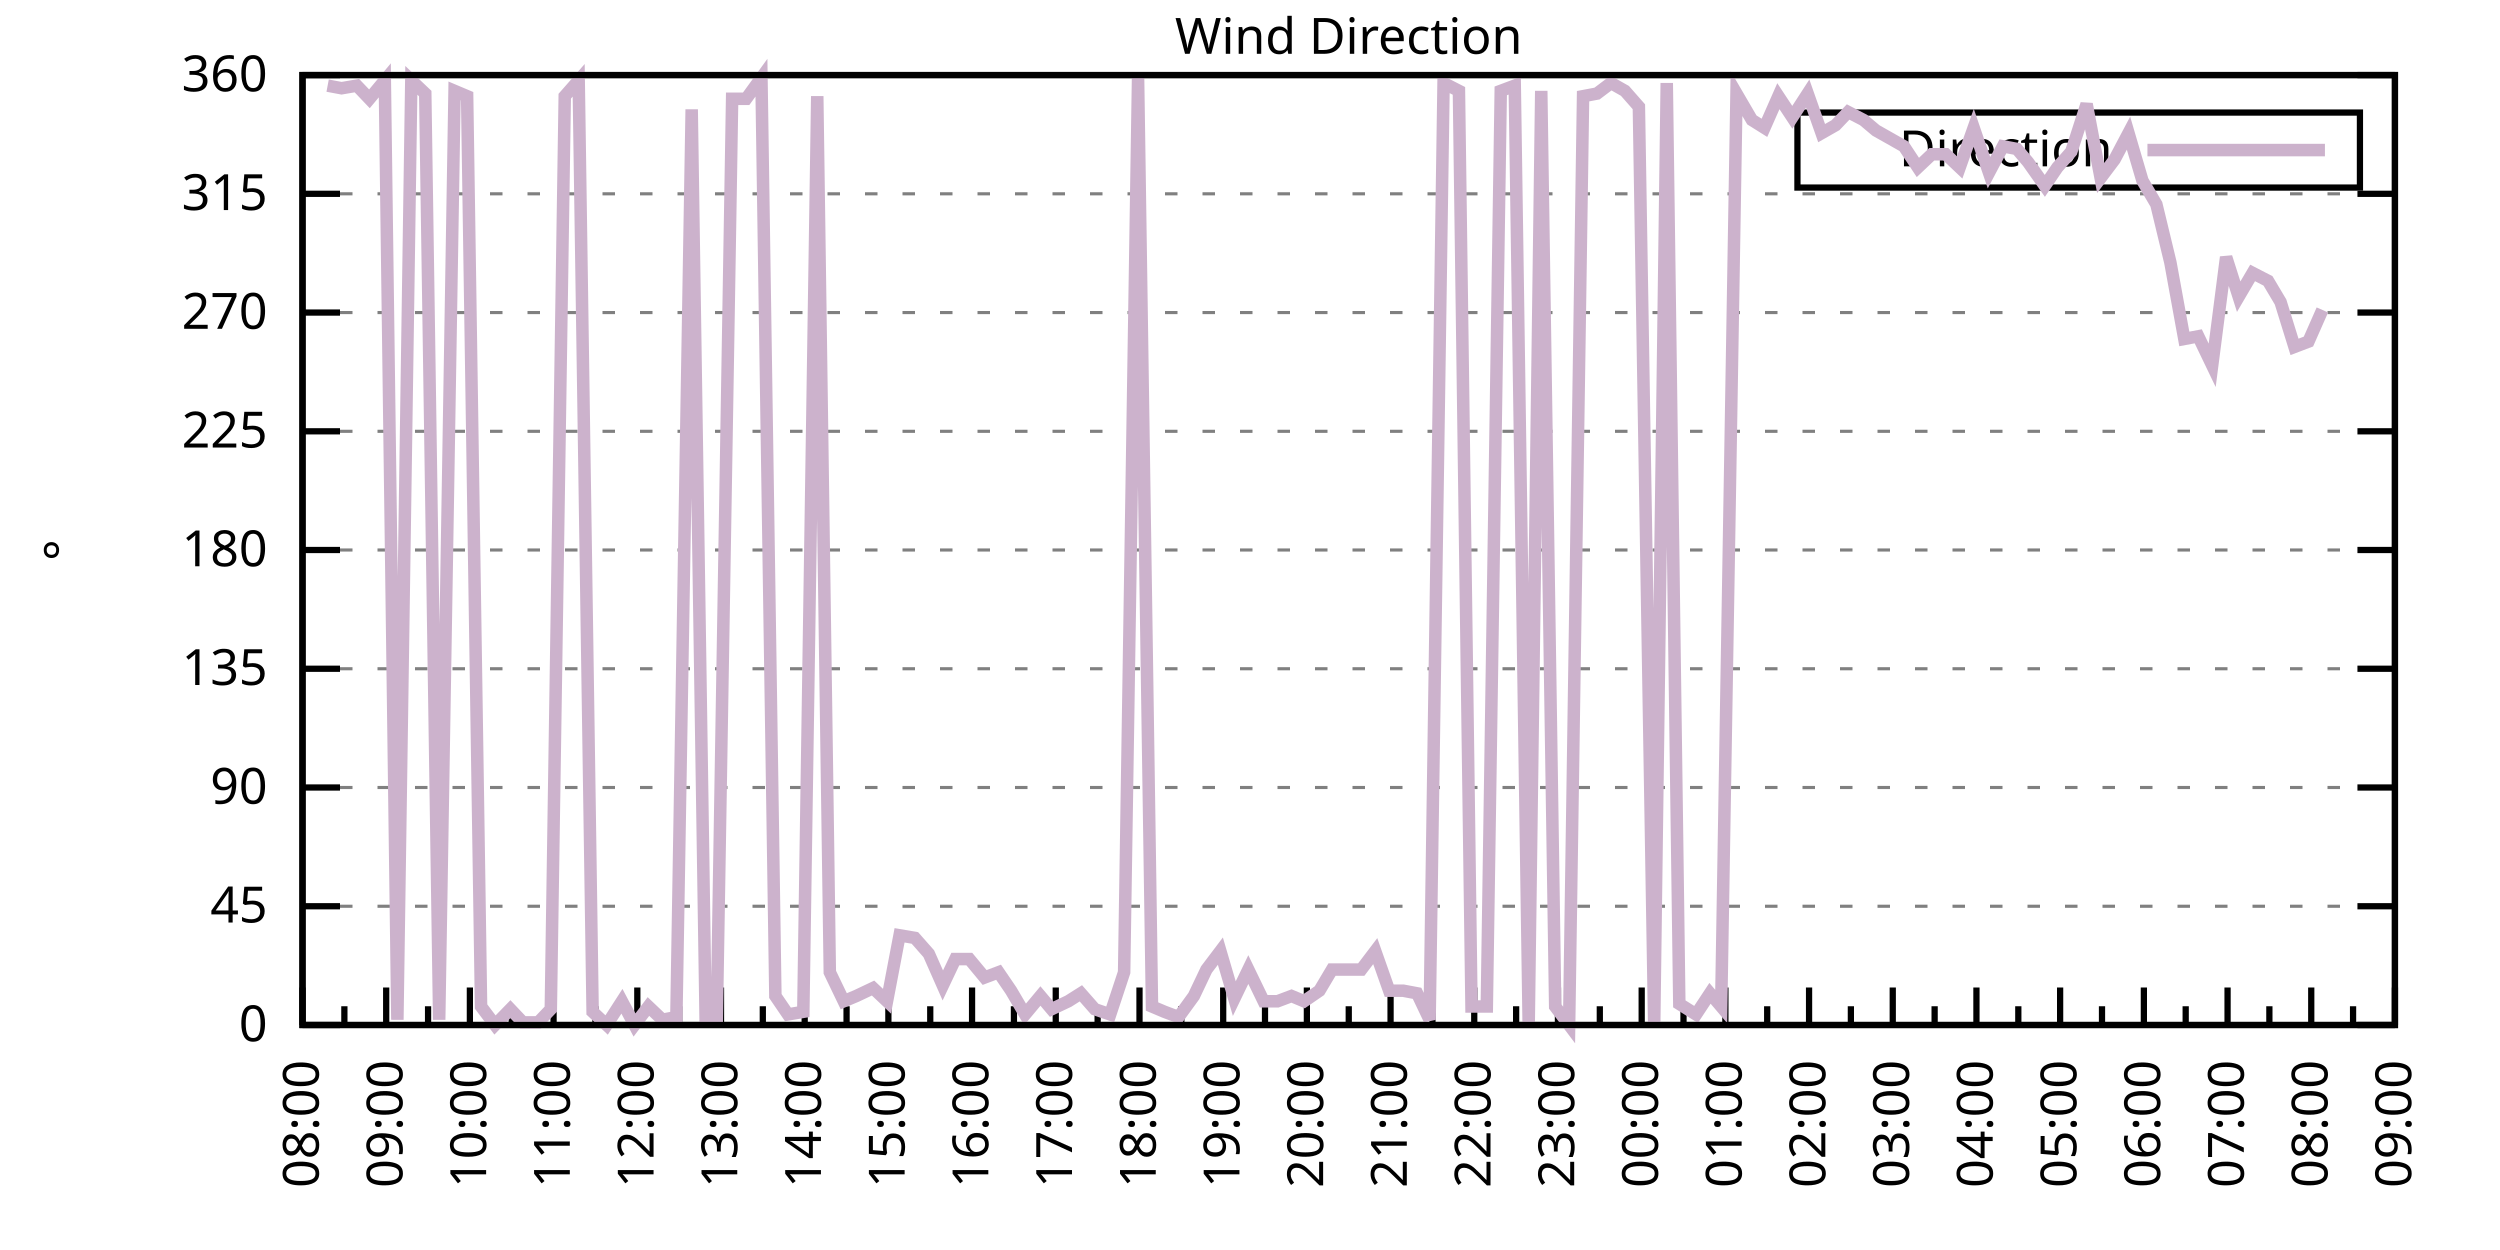
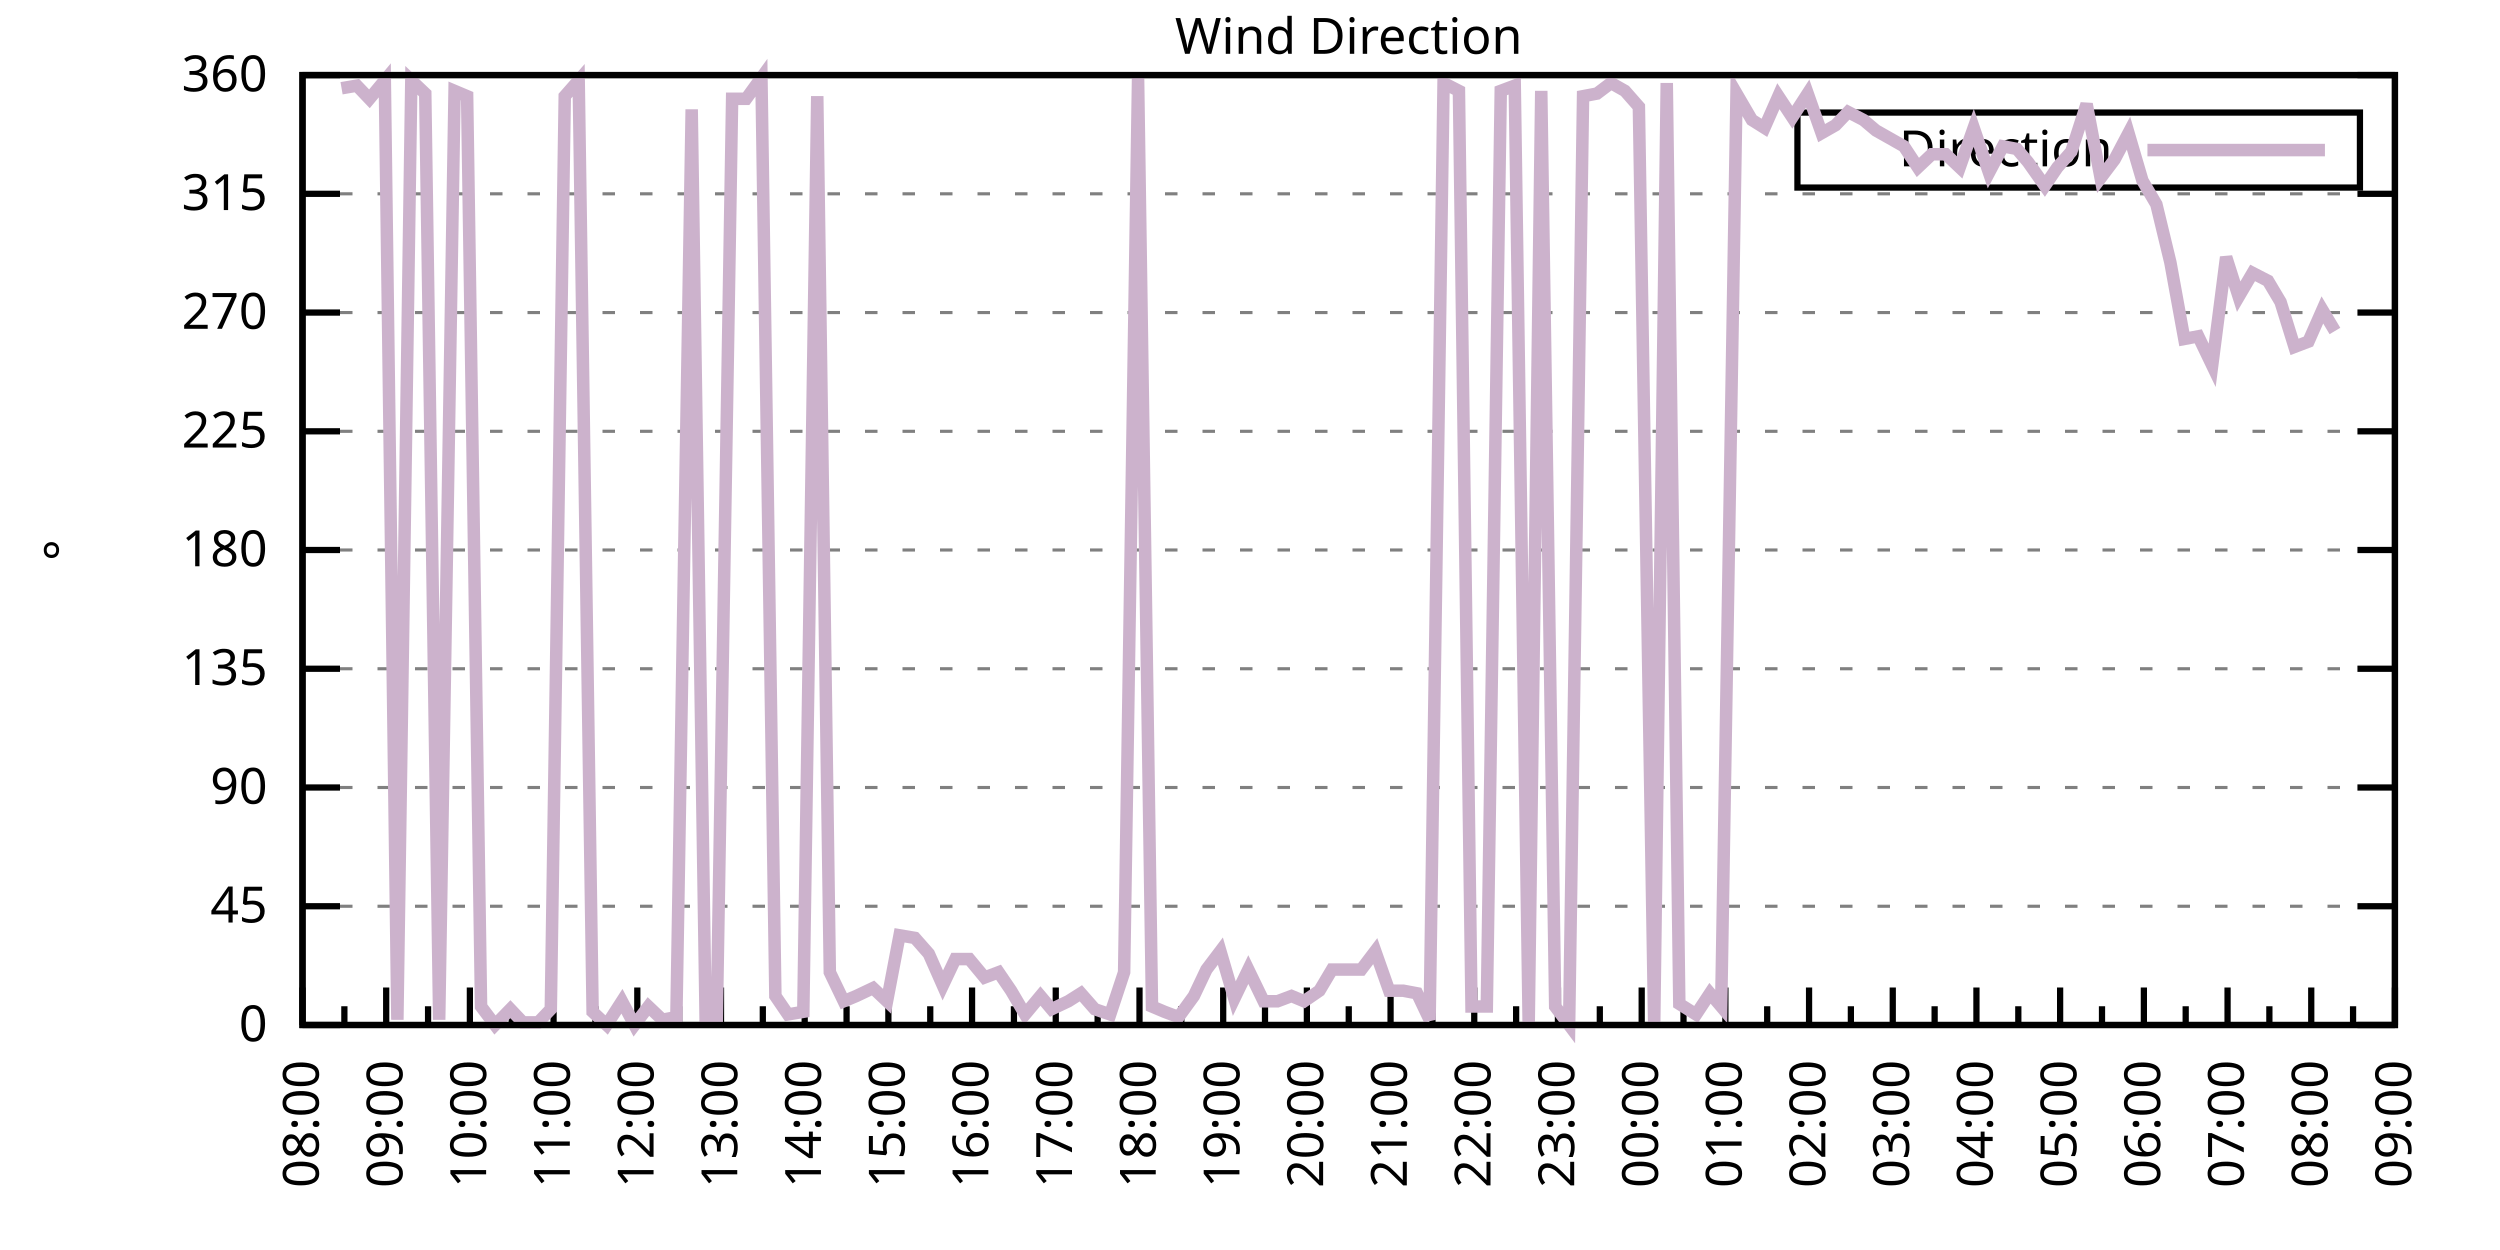
<svg xmlns="http://www.w3.org/2000/svg" xmlns:xlink="http://www.w3.org/1999/xlink" width="400" height="200" viewBox="0 0 400 200">
  <g id="gnuplot_canvas">
    <rect x="0" y="0" width="400" height="200" fill="none" />
    <defs>
      <circle id="gpDot" r="0.5" stroke-width="0.5" stroke="currentColor" />
      <path id="gpPt0" stroke-width="0.333" stroke="currentColor" d="M-1,0 h2 M0,-1 v2" />
      <path id="gpPt1" stroke-width="0.333" stroke="currentColor" d="M-1,-1 L1,1 M1,-1 L-1,1" />
      <path id="gpPt2" stroke-width="0.333" stroke="currentColor" d="M-1,0 L1,0 M0,-1 L0,1 M-1,-1 L1,1 M-1,1 L1,-1" />
      <rect id="gpPt3" stroke-width="0.333" stroke="currentColor" x="-1" y="-1" width="2" height="2" />
      <rect id="gpPt4" stroke-width="0.333" stroke="currentColor" fill="currentColor" x="-1" y="-1" width="2" height="2" />
      <circle id="gpPt5" stroke-width="0.333" stroke="currentColor" cx="0" cy="0" r="1" />
      <use xlink:href="#gpPt5" id="gpPt6" fill="currentColor" stroke="none" />
      <path id="gpPt7" stroke-width="0.333" stroke="currentColor" d="M0,-1.33 L-1.33,0.67 L1.33,0.67 z" />
      <use xlink:href="#gpPt7" id="gpPt8" fill="currentColor" stroke="none" />
      <use xlink:href="#gpPt7" id="gpPt9" stroke="currentColor" transform="rotate(180)" />
      <use xlink:href="#gpPt9" id="gpPt10" fill="currentColor" stroke="none" />
      <use xlink:href="#gpPt3" id="gpPt11" stroke="currentColor" transform="rotate(45)" />
      <use xlink:href="#gpPt11" id="gpPt12" fill="currentColor" stroke="none" />
      <path id="gpPt13" stroke-width="0.333" stroke="currentColor" d="M0,1.330 L1.265,0.411 L0.782,-1.067 L-0.782,-1.076 L-1.265,0.411 z" />
      <use xlink:href="#gpPt13" id="gpPt14" fill="currentColor" stroke="none" />
      <filter id="textbox" filterUnits="objectBoundingBox" x="0" y="0" height="1" width="1">
        <feFlood flood-color="white" flood-opacity="1" result="bgnd" />
        <feComposite in="SourceGraphic" in2="bgnd" operator="atop" />
      </filter>
      <filter id="greybox" filterUnits="objectBoundingBox" x="0" y="0" height="1" width="1">
        <feFlood flood-color="lightgrey" flood-opacity="1" result="grey" />
        <feComposite in="SourceGraphic" in2="grey" operator="atop" />
      </filter>
    </defs>
    <g fill="none" color="white" stroke="currentColor" stroke-width="1.00" stroke-linecap="butt" stroke-linejoin="miter">
</g>
    <g fill="none" color="black" stroke="currentColor" stroke-width="1.00" stroke-linecap="butt" stroke-linejoin="miter">
      <g stroke="none" shape-rendering="crispEdges">
        <polygon fill="rgb(255, 255, 255)" points="48.40,164.00 383.18,164.00 383.18,12.02 48.40,12.02 " />
      </g>
    </g>
    <g fill="none" color="black" stroke="currentColor" stroke-width="1.00" stroke-linecap="butt" stroke-linejoin="miter">
</g>
    <g fill="none" color="black" stroke="black" stroke-width="0.50" stroke-linecap="butt" stroke-linejoin="miter">
</g>
    <g fill="none" color="gray" stroke="currentColor" stroke-width="0.50" stroke-linecap="butt" stroke-linejoin="miter">
      <path stroke="gray" stroke-dasharray="2,4" class="gridline" d="M48.40,164.00 L383.19,164.00  " />
    </g>
    <g fill="none" color="gray" stroke="gray" stroke-width="1.00" stroke-linecap="butt" stroke-linejoin="miter">
</g>
    <g fill="none" color="black" stroke="currentColor" stroke-width="1.00" stroke-linecap="butt" stroke-linejoin="miter">
      <path stroke="black" d="M48.40,164.00 L54.40,164.00 M383.19,164.00 L377.19,164.00  " />
      <g transform="translate(42.80,166.60)" stroke="none" fill="black" font-family="Sans" font-size="8.00" text-anchor="end">
        <text>
          <tspan font-family="Sans"> 0</tspan>
        </text>
      </g>
    </g>
    <g fill="none" color="black" stroke="currentColor" stroke-width="1.00" stroke-linecap="butt" stroke-linejoin="miter">
</g>
    <g fill="none" color="black" stroke="black" stroke-width="0.50" stroke-linecap="butt" stroke-linejoin="miter">
</g>
    <g fill="none" color="gray" stroke="currentColor" stroke-width="0.50" stroke-linecap="butt" stroke-linejoin="miter">
      <path stroke="gray" stroke-dasharray="2,4" class="gridline" d="M48.40,145.00 L383.19,145.00  " />
    </g>
    <g fill="none" color="gray" stroke="gray" stroke-width="1.00" stroke-linecap="butt" stroke-linejoin="miter">
</g>
    <g fill="none" color="black" stroke="currentColor" stroke-width="1.00" stroke-linecap="butt" stroke-linejoin="miter">
      <path stroke="black" d="M48.40,145.00 L54.40,145.00 M383.19,145.00 L377.19,145.00  " />
      <g transform="translate(42.80,147.60)" stroke="none" fill="black" font-family="Sans" font-size="8.00" text-anchor="end">
        <text>
          <tspan font-family="Sans"> 45</tspan>
        </text>
      </g>
    </g>
    <g fill="none" color="black" stroke="currentColor" stroke-width="1.00" stroke-linecap="butt" stroke-linejoin="miter">
</g>
    <g fill="none" color="black" stroke="black" stroke-width="0.50" stroke-linecap="butt" stroke-linejoin="miter">
</g>
    <g fill="none" color="gray" stroke="currentColor" stroke-width="0.50" stroke-linecap="butt" stroke-linejoin="miter">
      <path stroke="gray" stroke-dasharray="2,4" class="gridline" d="M48.40,126.00 L383.19,126.00  " />
    </g>
    <g fill="none" color="gray" stroke="gray" stroke-width="1.00" stroke-linecap="butt" stroke-linejoin="miter">
</g>
    <g fill="none" color="black" stroke="currentColor" stroke-width="1.00" stroke-linecap="butt" stroke-linejoin="miter">
      <path stroke="black" d="M48.40,126.00 L54.40,126.00 M383.19,126.00 L377.19,126.00  " />
      <g transform="translate(42.80,128.60)" stroke="none" fill="black" font-family="Sans" font-size="8.00" text-anchor="end">
        <text>
          <tspan font-family="Sans"> 90</tspan>
        </text>
      </g>
    </g>
    <g fill="none" color="black" stroke="currentColor" stroke-width="1.00" stroke-linecap="butt" stroke-linejoin="miter">
</g>
    <g fill="none" color="black" stroke="black" stroke-width="0.50" stroke-linecap="butt" stroke-linejoin="miter">
</g>
    <g fill="none" color="gray" stroke="currentColor" stroke-width="0.50" stroke-linecap="butt" stroke-linejoin="miter">
      <path stroke="gray" stroke-dasharray="2,4" class="gridline" d="M48.40,107.00 L383.19,107.00  " />
    </g>
    <g fill="none" color="gray" stroke="gray" stroke-width="1.00" stroke-linecap="butt" stroke-linejoin="miter">
</g>
    <g fill="none" color="black" stroke="currentColor" stroke-width="1.00" stroke-linecap="butt" stroke-linejoin="miter">
      <path stroke="black" d="M48.40,107.00 L54.40,107.00 M383.19,107.00 L377.19,107.00  " />
      <g transform="translate(42.80,109.60)" stroke="none" fill="black" font-family="Sans" font-size="8.00" text-anchor="end">
        <text>
          <tspan font-family="Sans"> 135</tspan>
        </text>
      </g>
    </g>
    <g fill="none" color="black" stroke="currentColor" stroke-width="1.00" stroke-linecap="butt" stroke-linejoin="miter">
</g>
    <g fill="none" color="black" stroke="black" stroke-width="0.50" stroke-linecap="butt" stroke-linejoin="miter">
</g>
    <g fill="none" color="gray" stroke="currentColor" stroke-width="0.50" stroke-linecap="butt" stroke-linejoin="miter">
      <path stroke="gray" stroke-dasharray="2,4" class="gridline" d="M48.40,88.00 L383.19,88.00  " />
    </g>
    <g fill="none" color="gray" stroke="gray" stroke-width="1.00" stroke-linecap="butt" stroke-linejoin="miter">
</g>
    <g fill="none" color="black" stroke="currentColor" stroke-width="1.00" stroke-linecap="butt" stroke-linejoin="miter">
      <path stroke="black" d="M48.40,88.00 L54.40,88.00 M383.19,88.00 L377.19,88.00  " />
      <g transform="translate(42.80,90.60)" stroke="none" fill="black" font-family="Sans" font-size="8.00" text-anchor="end">
        <text>
          <tspan font-family="Sans"> 180</tspan>
        </text>
      </g>
    </g>
    <g fill="none" color="black" stroke="currentColor" stroke-width="1.00" stroke-linecap="butt" stroke-linejoin="miter">
</g>
    <g fill="none" color="black" stroke="black" stroke-width="0.50" stroke-linecap="butt" stroke-linejoin="miter">
</g>
    <g fill="none" color="gray" stroke="currentColor" stroke-width="0.50" stroke-linecap="butt" stroke-linejoin="miter">
      <path stroke="gray" stroke-dasharray="2,4" class="gridline" d="M48.40,69.01 L383.19,69.01  " />
    </g>
    <g fill="none" color="gray" stroke="gray" stroke-width="1.00" stroke-linecap="butt" stroke-linejoin="miter">
</g>
    <g fill="none" color="black" stroke="currentColor" stroke-width="1.00" stroke-linecap="butt" stroke-linejoin="miter">
      <path stroke="black" d="M48.40,69.01 L54.40,69.01 M383.19,69.01 L377.19,69.01  " />
      <g transform="translate(42.80,71.61)" stroke="none" fill="black" font-family="Sans" font-size="8.00" text-anchor="end">
        <text>
          <tspan font-family="Sans"> 225</tspan>
        </text>
      </g>
    </g>
    <g fill="none" color="black" stroke="currentColor" stroke-width="1.00" stroke-linecap="butt" stroke-linejoin="miter">
</g>
    <g fill="none" color="black" stroke="black" stroke-width="0.50" stroke-linecap="butt" stroke-linejoin="miter">
</g>
    <g fill="none" color="gray" stroke="currentColor" stroke-width="0.50" stroke-linecap="butt" stroke-linejoin="miter">
      <path stroke="gray" stroke-dasharray="2,4" class="gridline" d="M48.40,50.01 L383.19,50.01  " />
    </g>
    <g fill="none" color="gray" stroke="gray" stroke-width="1.00" stroke-linecap="butt" stroke-linejoin="miter">
</g>
    <g fill="none" color="black" stroke="currentColor" stroke-width="1.00" stroke-linecap="butt" stroke-linejoin="miter">
      <path stroke="black" d="M48.40,50.01 L54.40,50.01 M383.19,50.01 L377.19,50.01  " />
      <g transform="translate(42.80,52.61)" stroke="none" fill="black" font-family="Sans" font-size="8.00" text-anchor="end">
        <text>
          <tspan font-family="Sans"> 270</tspan>
        </text>
      </g>
    </g>
    <g fill="none" color="black" stroke="currentColor" stroke-width="1.00" stroke-linecap="butt" stroke-linejoin="miter">
</g>
    <g fill="none" color="black" stroke="black" stroke-width="0.50" stroke-linecap="butt" stroke-linejoin="miter">
</g>
    <g fill="none" color="gray" stroke="currentColor" stroke-width="0.50" stroke-linecap="butt" stroke-linejoin="miter">
      <path stroke="gray" stroke-dasharray="2,4" class="gridline" d="M48.40,31.01 L383.19,31.01  " />
    </g>
    <g fill="none" color="gray" stroke="gray" stroke-width="1.00" stroke-linecap="butt" stroke-linejoin="miter">
</g>
    <g fill="none" color="black" stroke="currentColor" stroke-width="1.00" stroke-linecap="butt" stroke-linejoin="miter">
      <path stroke="black" d="M48.40,31.01 L54.40,31.01 M383.19,31.01 L377.19,31.01  " />
      <g transform="translate(42.80,33.61)" stroke="none" fill="black" font-family="Sans" font-size="8.00" text-anchor="end">
        <text>
          <tspan font-family="Sans"> 315</tspan>
        </text>
      </g>
    </g>
    <g fill="none" color="black" stroke="currentColor" stroke-width="1.00" stroke-linecap="butt" stroke-linejoin="miter">
</g>
    <g fill="none" color="black" stroke="black" stroke-width="0.50" stroke-linecap="butt" stroke-linejoin="miter">
</g>
    <g fill="none" color="gray" stroke="currentColor" stroke-width="0.50" stroke-linecap="butt" stroke-linejoin="miter">
      <path stroke="gray" stroke-dasharray="2,4" class="gridline" d="M48.40,12.01 L383.19,12.01  " />
    </g>
    <g fill="none" color="gray" stroke="gray" stroke-width="1.00" stroke-linecap="butt" stroke-linejoin="miter">
</g>
    <g fill="none" color="black" stroke="currentColor" stroke-width="1.00" stroke-linecap="butt" stroke-linejoin="miter">
      <path stroke="black" d="M48.40,12.01 L54.40,12.01 M383.19,12.01 L377.19,12.01  " />
      <g transform="translate(42.80,14.61)" stroke="none" fill="black" font-family="Sans" font-size="8.00" text-anchor="end">
        <text>
          <tspan font-family="Sans"> 360</tspan>
        </text>
      </g>
    </g>
    <g fill="none" color="black" stroke="currentColor" stroke-width="1.00" stroke-linecap="butt" stroke-linejoin="miter">
      <path stroke="black" d="M48.40,164.00 L48.40,158.00  " />
      <g transform="translate(51.00,169.60) rotate(270)" stroke="none" fill="black" font-family="Sans" font-size="8.00" text-anchor="end">
        <text>
          <tspan font-family="Sans">08:00</tspan>
        </text>
      </g>
    </g>
    <g fill="none" color="black" stroke="currentColor" stroke-width="1.00" stroke-linecap="butt" stroke-linejoin="miter">
      <path stroke="black" d="M55.10,164.00 L55.10,161.00 M61.79,164.00 L61.79,158.00  " />
      <g transform="translate(64.39,169.60) rotate(270)" stroke="none" fill="black" font-family="Sans" font-size="8.00" text-anchor="end">
        <text>
          <tspan font-family="Sans">09:00</tspan>
        </text>
      </g>
    </g>
    <g fill="none" color="black" stroke="currentColor" stroke-width="1.00" stroke-linecap="butt" stroke-linejoin="miter">
      <path stroke="black" d="M68.49,164.00 L68.49,161.00 M75.18,164.00 L75.18,158.00  " />
      <g transform="translate(77.78,169.60) rotate(270)" stroke="none" fill="black" font-family="Sans" font-size="8.00" text-anchor="end">
        <text>
          <tspan font-family="Sans">10:00</tspan>
        </text>
      </g>
    </g>
    <g fill="none" color="black" stroke="currentColor" stroke-width="1.00" stroke-linecap="butt" stroke-linejoin="miter">
      <path stroke="black" d="M81.88,164.00 L81.88,161.00 M88.57,164.00 L88.57,158.00  " />
      <g transform="translate(91.17,169.60) rotate(270)" stroke="none" fill="black" font-family="Sans" font-size="8.00" text-anchor="end">
        <text>
          <tspan font-family="Sans">11:00</tspan>
        </text>
      </g>
    </g>
    <g fill="none" color="black" stroke="currentColor" stroke-width="1.00" stroke-linecap="butt" stroke-linejoin="miter">
      <path stroke="black" d="M95.27,164.00 L95.27,161.00 M101.97,164.00 L101.97,158.00  " />
      <g transform="translate(104.57,169.60) rotate(270)" stroke="none" fill="black" font-family="Sans" font-size="8.00" text-anchor="end">
        <text>
          <tspan font-family="Sans">12:00</tspan>
        </text>
      </g>
    </g>
    <g fill="none" color="black" stroke="currentColor" stroke-width="1.00" stroke-linecap="butt" stroke-linejoin="miter">
      <path stroke="black" d="M108.66,164.00 L108.66,161.00 M115.36,164.00 L115.36,158.00  " />
      <g transform="translate(117.96,169.60) rotate(270)" stroke="none" fill="black" font-family="Sans" font-size="8.00" text-anchor="end">
        <text>
          <tspan font-family="Sans">13:00</tspan>
        </text>
      </g>
    </g>
    <g fill="none" color="black" stroke="currentColor" stroke-width="1.00" stroke-linecap="butt" stroke-linejoin="miter">
      <path stroke="black" d="M122.05,164.00 L122.05,161.00 M128.75,164.00 L128.75,158.00  " />
      <g transform="translate(131.35,169.60) rotate(270)" stroke="none" fill="black" font-family="Sans" font-size="8.00" text-anchor="end">
        <text>
          <tspan font-family="Sans">14:00</tspan>
        </text>
      </g>
    </g>
    <g fill="none" color="black" stroke="currentColor" stroke-width="1.00" stroke-linecap="butt" stroke-linejoin="miter">
      <path stroke="black" d="M135.45,164.00 L135.45,161.00 M142.14,164.00 L142.14,158.00  " />
      <g transform="translate(144.74,169.60) rotate(270)" stroke="none" fill="black" font-family="Sans" font-size="8.00" text-anchor="end">
        <text>
          <tspan font-family="Sans">15:00</tspan>
        </text>
      </g>
    </g>
    <g fill="none" color="black" stroke="currentColor" stroke-width="1.00" stroke-linecap="butt" stroke-linejoin="miter">
      <path stroke="black" d="M148.84,164.00 L148.84,161.00 M155.53,164.00 L155.53,158.00  " />
      <g transform="translate(158.13,169.60) rotate(270)" stroke="none" fill="black" font-family="Sans" font-size="8.00" text-anchor="end">
        <text>
          <tspan font-family="Sans">16:00</tspan>
        </text>
      </g>
    </g>
    <g fill="none" color="black" stroke="currentColor" stroke-width="1.00" stroke-linecap="butt" stroke-linejoin="miter">
      <path stroke="black" d="M162.23,164.00 L162.23,161.00 M168.92,164.00 L168.92,158.00  " />
      <g transform="translate(171.52,169.60) rotate(270)" stroke="none" fill="black" font-family="Sans" font-size="8.00" text-anchor="end">
        <text>
          <tspan font-family="Sans">17:00</tspan>
        </text>
      </g>
    </g>
    <g fill="none" color="black" stroke="currentColor" stroke-width="1.00" stroke-linecap="butt" stroke-linejoin="miter">
      <path stroke="black" d="M175.62,164.00 L175.62,161.00 M182.32,164.00 L182.32,158.00  " />
      <g transform="translate(184.92,169.60) rotate(270)" stroke="none" fill="black" font-family="Sans" font-size="8.00" text-anchor="end">
        <text>
          <tspan font-family="Sans">18:00</tspan>
        </text>
      </g>
    </g>
    <g fill="none" color="black" stroke="currentColor" stroke-width="1.00" stroke-linecap="butt" stroke-linejoin="miter">
      <path stroke="black" d="M189.01,164.00 L189.01,161.00 M195.71,164.00 L195.71,158.00  " />
      <g transform="translate(198.31,169.60) rotate(270)" stroke="none" fill="black" font-family="Sans" font-size="8.00" text-anchor="end">
        <text>
          <tspan font-family="Sans">19:00</tspan>
        </text>
      </g>
    </g>
    <g fill="none" color="black" stroke="currentColor" stroke-width="1.00" stroke-linecap="butt" stroke-linejoin="miter">
      <path stroke="black" d="M202.40,164.00 L202.40,161.00 M209.10,164.00 L209.10,158.00  " />
      <g transform="translate(211.70,169.60) rotate(270)" stroke="none" fill="black" font-family="Sans" font-size="8.00" text-anchor="end">
        <text>
          <tspan font-family="Sans">20:00</tspan>
        </text>
      </g>
    </g>
    <g fill="none" color="black" stroke="currentColor" stroke-width="1.00" stroke-linecap="butt" stroke-linejoin="miter">
      <path stroke="black" d="M215.80,164.00 L215.80,161.00 M222.49,164.00 L222.49,158.00  " />
      <g transform="translate(225.09,169.60) rotate(270)" stroke="none" fill="black" font-family="Sans" font-size="8.00" text-anchor="end">
        <text>
          <tspan font-family="Sans">21:00</tspan>
        </text>
      </g>
    </g>
    <g fill="none" color="black" stroke="currentColor" stroke-width="1.00" stroke-linecap="butt" stroke-linejoin="miter">
      <path stroke="black" d="M229.19,164.00 L229.19,161.00 M235.88,164.00 L235.88,158.00  " />
      <g transform="translate(238.48,169.60) rotate(270)" stroke="none" fill="black" font-family="Sans" font-size="8.00" text-anchor="end">
        <text>
          <tspan font-family="Sans">22:00</tspan>
        </text>
      </g>
    </g>
    <g fill="none" color="black" stroke="currentColor" stroke-width="1.00" stroke-linecap="butt" stroke-linejoin="miter">
      <path stroke="black" d="M242.58,164.00 L242.58,161.00 M249.27,164.00 L249.27,158.00  " />
      <g transform="translate(251.87,169.60) rotate(270)" stroke="none" fill="black" font-family="Sans" font-size="8.00" text-anchor="end">
        <text>
          <tspan font-family="Sans">23:00</tspan>
        </text>
      </g>
    </g>
    <g fill="none" color="black" stroke="currentColor" stroke-width="1.00" stroke-linecap="butt" stroke-linejoin="miter">
      <path stroke="black" d="M255.97,164.00 L255.97,161.00 M262.67,164.00 L262.67,158.00  " />
      <g transform="translate(265.27,169.60) rotate(270)" stroke="none" fill="black" font-family="Sans" font-size="8.00" text-anchor="end">
        <text>
          <tspan font-family="Sans">00:00</tspan>
        </text>
      </g>
    </g>
    <g fill="none" color="black" stroke="currentColor" stroke-width="1.00" stroke-linecap="butt" stroke-linejoin="miter">
      <path stroke="black" d="M269.36,164.00 L269.36,161.00 M276.06,164.00 L276.06,158.00  " />
      <g transform="translate(278.66,169.60) rotate(270)" stroke="none" fill="black" font-family="Sans" font-size="8.00" text-anchor="end">
        <text>
          <tspan font-family="Sans">01:00</tspan>
        </text>
      </g>
    </g>
    <g fill="none" color="black" stroke="currentColor" stroke-width="1.00" stroke-linecap="butt" stroke-linejoin="miter">
      <path stroke="black" d="M282.75,164.00 L282.75,161.00 M289.45,164.00 L289.45,158.00  " />
      <g transform="translate(292.05,169.60) rotate(270)" stroke="none" fill="black" font-family="Sans" font-size="8.00" text-anchor="end">
        <text>
          <tspan font-family="Sans">02:00</tspan>
        </text>
      </g>
    </g>
    <g fill="none" color="black" stroke="currentColor" stroke-width="1.00" stroke-linecap="butt" stroke-linejoin="miter">
      <path stroke="black" d="M296.14,164.00 L296.14,161.00 M302.84,164.00 L302.84,158.00  " />
      <g transform="translate(305.44,169.60) rotate(270)" stroke="none" fill="black" font-family="Sans" font-size="8.00" text-anchor="end">
        <text>
          <tspan font-family="Sans">03:00</tspan>
        </text>
      </g>
    </g>
    <g fill="none" color="black" stroke="currentColor" stroke-width="1.00" stroke-linecap="butt" stroke-linejoin="miter">
      <path stroke="black" d="M309.54,164.00 L309.54,161.00 M316.23,164.00 L316.23,158.00  " />
      <g transform="translate(318.83,169.60) rotate(270)" stroke="none" fill="black" font-family="Sans" font-size="8.00" text-anchor="end">
        <text>
          <tspan font-family="Sans">04:00</tspan>
        </text>
      </g>
    </g>
    <g fill="none" color="black" stroke="currentColor" stroke-width="1.00" stroke-linecap="butt" stroke-linejoin="miter">
      <path stroke="black" d="M322.93,164.00 L322.93,161.00 M329.62,164.00 L329.62,158.00  " />
      <g transform="translate(332.22,169.60) rotate(270)" stroke="none" fill="black" font-family="Sans" font-size="8.00" text-anchor="end">
        <text>
          <tspan font-family="Sans">05:00</tspan>
        </text>
      </g>
    </g>
    <g fill="none" color="black" stroke="currentColor" stroke-width="1.00" stroke-linecap="butt" stroke-linejoin="miter">
      <path stroke="black" d="M336.32,164.00 L336.32,161.00 M343.02,164.00 L343.02,158.00  " />
      <g transform="translate(345.62,169.60) rotate(270)" stroke="none" fill="black" font-family="Sans" font-size="8.00" text-anchor="end">
        <text>
          <tspan font-family="Sans">06:00</tspan>
        </text>
      </g>
    </g>
    <g fill="none" color="black" stroke="currentColor" stroke-width="1.00" stroke-linecap="butt" stroke-linejoin="miter">
      <path stroke="black" d="M349.71,164.00 L349.71,161.00 M356.41,164.00 L356.41,158.00  " />
      <g transform="translate(359.01,169.60) rotate(270)" stroke="none" fill="black" font-family="Sans" font-size="8.00" text-anchor="end">
        <text>
          <tspan font-family="Sans">07:00</tspan>
        </text>
      </g>
    </g>
    <g fill="none" color="black" stroke="currentColor" stroke-width="1.00" stroke-linecap="butt" stroke-linejoin="miter">
      <path stroke="black" d="M363.10,164.00 L363.10,161.00 M369.80,164.00 L369.80,158.00  " />
      <g transform="translate(372.40,169.60) rotate(270)" stroke="none" fill="black" font-family="Sans" font-size="8.00" text-anchor="end">
        <text>
          <tspan font-family="Sans">08:00</tspan>
        </text>
      </g>
    </g>
    <g fill="none" color="black" stroke="currentColor" stroke-width="1.00" stroke-linecap="butt" stroke-linejoin="miter">
      <path stroke="black" d="M376.49,164.00 L376.49,161.00 M383.19,164.00 L383.19,158.00  " />
      <g transform="translate(385.79,169.60) rotate(270)" stroke="none" fill="black" font-family="Sans" font-size="8.00" text-anchor="end">
        <text>
          <tspan font-family="Sans">09:00</tspan>
        </text>
      </g>
    </g>
    <g fill="none" color="black" stroke="currentColor" stroke-width="1.00" stroke-linecap="butt" stroke-linejoin="miter">
</g>
    <g fill="none" color="black" stroke="currentColor" stroke-width="1.00" stroke-linecap="butt" stroke-linejoin="miter">
      <path stroke="black" d="M48.40,12.01 L48.40,164.00 L383.19,164.00 L383.19,12.01 L48.40,12.01 Z  " />
    </g>
    <g fill="none" color="black" stroke="currentColor" stroke-width="1.00" stroke-linecap="butt" stroke-linejoin="miter">
      <g transform="translate(12.80,88.01) rotate(270)" stroke="none" fill="black" font-family="Sans" font-size="8.00" text-anchor="middle">
        <text>
          <tspan font-family="Sans">°</tspan>
        </text>
      </g>
    </g>
    <g fill="none" color="black" stroke="currentColor" stroke-width="1.00" stroke-linecap="butt" stroke-linejoin="miter">
</g>
    <g fill="none" color="black" stroke="currentColor" stroke-width="1.00" stroke-linecap="butt" stroke-linejoin="miter">
      <path stroke="black" d="M287.59,30.01 L287.59,18.01 L377.59,18.01 L377.59,30.01 L287.59,30.01 Z  " />
    </g>
    <g id="Wind_direction_plot_1">
      <g fill="none" color="white" stroke="black" stroke-width="2.00" stroke-linecap="butt" stroke-linejoin="miter">
</g>
      <g fill="none" color="black" stroke="currentColor" stroke-width="2.00" stroke-linecap="butt" stroke-linejoin="miter">
        <g transform="translate(337.99,26.61)" stroke="none" fill="black" font-family="Sans" font-size="8.00" text-anchor="end">
          <text>
            <tspan font-family="Sans">Direction</tspan>
          </text>
        </g>
      </g>
      <g fill="none" color="black" stroke="currentColor" stroke-width="2.00" stroke-linecap="butt" stroke-linejoin="miter">
-         <path stroke="rgb(204, 178, 204)" d="M343.59,24.01 L371.99,24.01 M52.42,13.70 L54.65,14.12 L57.10,13.70 L59.11,15.81 L61.57,12.85 L63.58,163.16   L65.81,12.85 L68.04,14.97 L70.27,163.16 L72.73,14.54 L74.74,15.39 L76.97,161.04 L79.20,164.00 L81.66,161.47   L83.66,163.58 L86.12,163.58 L88.13,161.47 L90.36,15.39 L92.59,12.85 L94.82,161.89 L97.06,164.00 L99.51,160.20   L101.52,164.00 L103.75,161.04 L105.98,163.16 L108.22,162.73 L110.67,17.50 L112.90,163.16 L114.69,162.73 L117.14,15.81   L119.38,15.81 L121.83,12.43 L124.06,159.36 L126.07,162.31 L128.53,161.89 L130.76,15.39 L132.77,155.56 L135.00,160.20   L137.01,159.36 L139.69,158.09 L141.92,160.20 L143.93,149.65 L146.38,150.07 L148.61,152.60 L150.85,157.67 L152.85,153.45   L155.09,153.45 L157.54,156.40 L159.77,155.56 L161.78,158.51 L164.01,162.31 L166.47,159.36 L168.25,161.47 L170.93,160.20   L172.94,158.93 L175.17,161.47 L177.63,162.31 L179.86,155.56 L182.09,12.43 L184.32,161.04 L186.33,161.89 L188.57,162.73   L191.02,159.36 L193.03,155.13 L195.26,152.18 L197.49,159.78 L199.73,155.13 L202.18,160.20 L204.41,160.20 L206.64,159.36   L208.65,160.20 L211.11,158.51 L213.12,155.13 L215.57,155.13 L217.80,155.13 L220.04,152.18 L222.27,158.51 L224.50,158.51   L226.73,158.93 L228.74,163.16 L230.97,13.28 L233.43,14.54 L235.44,161.04 L237.89,161.04 L240.12,14.54 L242.36,13.70   L244.59,164.00 L246.60,14.54 L248.83,161.04 L251.06,164.00 L253.29,15.39 L255.52,14.97 L257.76,13.28 L259.99,14.54   L262.22,17.08 L264.67,164.00 L266.68,13.28 L268.69,160.62 L271.37,162.31 L273.60,158.93 L275.39,161.04 L277.84,14.97   L280.30,19.19 L282.31,20.45 L284.54,15.39 L286.77,18.77 L289.23,14.97 L291.46,21.30 L293.69,20.03 L295.70,17.92   L298.15,19.19 L300.16,20.88 L302.39,22.14 L304.63,23.41 L306.86,26.79 L309.09,24.68 L311.32,24.68 L313.55,26.79   L315.79,20.45 L318.24,27.63 L320.47,23.41 L322.70,23.83 L324.49,25.94 L327.17,29.74 L329.18,26.79 L331.41,24.25   L333.86,16.65 L336.10,28.48 L338.33,25.52 L340.56,21.30 L342.79,28.90 L345.02,32.70 L347.26,41.99 L349.49,54.23   L351.72,53.81 L353.95,58.45 L356.18,41.14 L358.19,47.47 L360.42,43.67 L362.88,44.94 L364.89,48.32 L367.12,55.50   L369.35,54.65 L371.58,49.59  " />
+         <path stroke="rgb(204, 178, 204)" d="M343.59,24.01 L371.99,24.01 M54.65,14.12 L57.10,13.70 L59.11,15.81 L61.57,12.85 L63.58,163.16 L65.81,12.85   L68.04,14.97 L70.27,163.16 L72.73,14.54 L74.74,15.39 L76.97,161.04 L79.20,164.00 L81.66,161.47 L83.66,163.58   L86.12,163.58 L88.13,161.47 L90.36,15.39 L92.59,12.85 L94.82,161.89 L97.06,164.00 L99.51,160.20 L101.52,164.00   L103.75,161.04 L105.98,163.16 L108.22,162.73 L110.67,17.50 L112.90,163.16 L114.69,162.73 L117.14,15.81 L119.38,15.81   L121.83,12.43 L124.06,159.36 L126.07,162.31 L128.53,161.89 L130.76,15.39 L132.77,155.56 L135.00,160.20 L137.01,159.36   L139.69,158.09 L141.92,160.20 L143.93,149.65 L146.38,150.07 L148.61,152.60 L150.85,157.67 L152.85,153.45 L155.09,153.45   L157.54,156.40 L159.77,155.56 L161.78,158.51 L164.01,162.31 L166.47,159.36 L168.25,161.47 L170.93,160.20 L172.94,158.93   L175.17,161.47 L177.63,162.31 L179.86,155.56 L182.09,12.43 L184.32,161.04 L186.33,161.89 L188.57,162.73 L191.02,159.36   L193.03,155.13 L195.26,152.18 L197.49,159.78 L199.73,155.13 L202.18,160.20 L204.41,160.20 L206.64,159.36 L208.65,160.20   L211.11,158.51 L213.12,155.13 L215.57,155.13 L217.80,155.13 L220.04,152.18 L222.27,158.51 L224.50,158.51 L226.73,158.93   L228.74,163.16 L230.97,13.28 L233.43,14.54 L235.44,161.04 L237.89,161.04 L240.12,14.54 L242.36,13.70 L244.59,164.00   L246.60,14.54 L248.83,161.04 L251.06,164.00 L253.29,15.39 L255.52,14.97 L257.76,13.28 L259.99,14.54 L262.22,17.08   L264.67,164.00 L266.68,13.28 L268.69,160.62 L271.37,162.31 L273.60,158.93 L275.39,161.04 L277.84,14.97 L280.30,19.19   L282.31,20.45 L284.54,15.39 L286.77,18.77 L289.23,14.97 L291.46,21.30 L293.69,20.03 L295.70,17.92 L298.15,19.19   L300.16,20.88 L302.39,22.14 L304.63,23.41 L306.86,26.79 L309.09,24.68 L311.32,24.68 L313.55,26.79 L315.79,20.45   L318.24,27.63 L320.47,23.41 L322.70,23.83 L324.49,25.94 L327.17,29.74 L329.18,26.79 L331.41,24.25 L333.86,16.65   L336.10,28.48 L338.33,25.52 L340.56,21.30 L342.79,28.90 L345.02,32.70 L347.26,41.99 L349.49,54.23 L351.72,53.81   L353.95,58.45 L356.18,41.14 L358.19,47.47 L360.42,43.67 L362.88,44.94 L364.89,48.32 L367.12,55.50 L369.35,54.65   L371.58,49.59 L373.59,52.96  " />
      </g>
    </g>
    <g fill="none" color="black" stroke="currentColor" stroke-width="2.00" stroke-linecap="butt" stroke-linejoin="miter">
</g>
    <g fill="none" color="black" stroke="black" stroke-width="1.00" stroke-linecap="butt" stroke-linejoin="miter">
</g>
    <g fill="none" color="black" stroke="currentColor" stroke-width="1.00" stroke-linecap="butt" stroke-linejoin="miter">
      <path stroke="black" d="M48.40,12.01 L48.40,164.00 L383.19,164.00 L383.19,12.01 L48.40,12.01 Z  " />
    </g>
    <g fill="none" color="black" stroke="currentColor" stroke-width="1.00" stroke-linecap="butt" stroke-linejoin="miter">
      <g transform="translate(215.79,8.61)" stroke="none" fill="black" font-family="Sans" font-size="8.00" text-anchor="middle">
        <text>
          <tspan font-family="Sans">Wind Direction</tspan>
        </text>
      </g>
    </g>
    <g fill="none" color="black" stroke="currentColor" stroke-width="1.00" stroke-linecap="butt" stroke-linejoin="miter">
</g>
  </g>
</svg>
